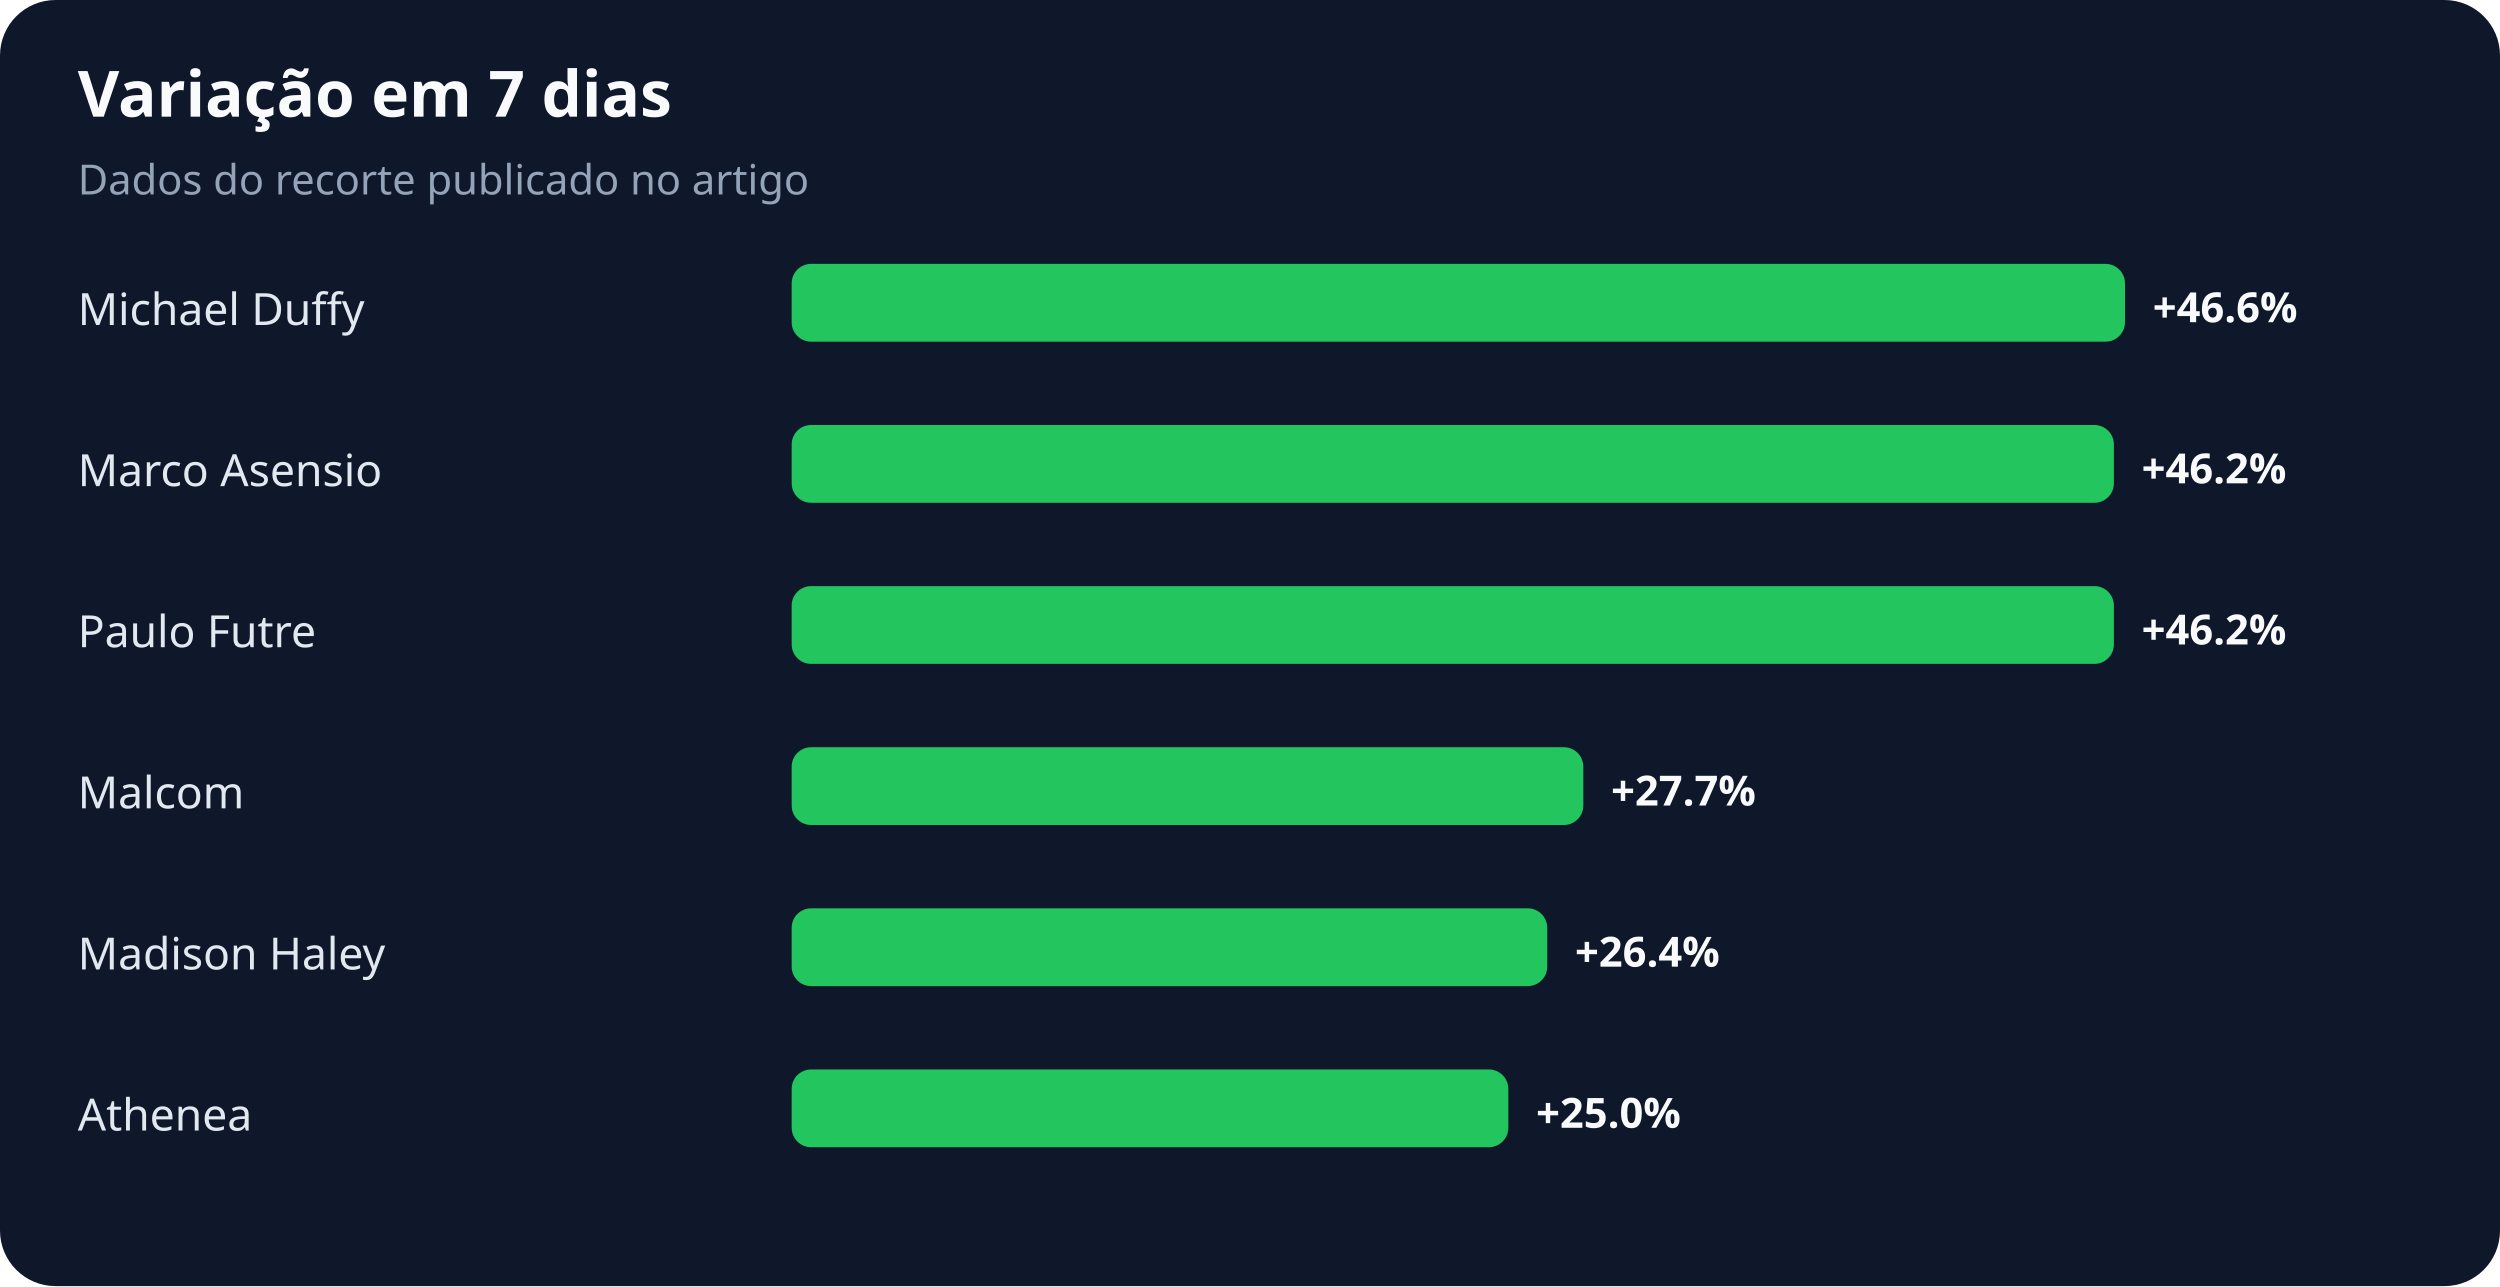
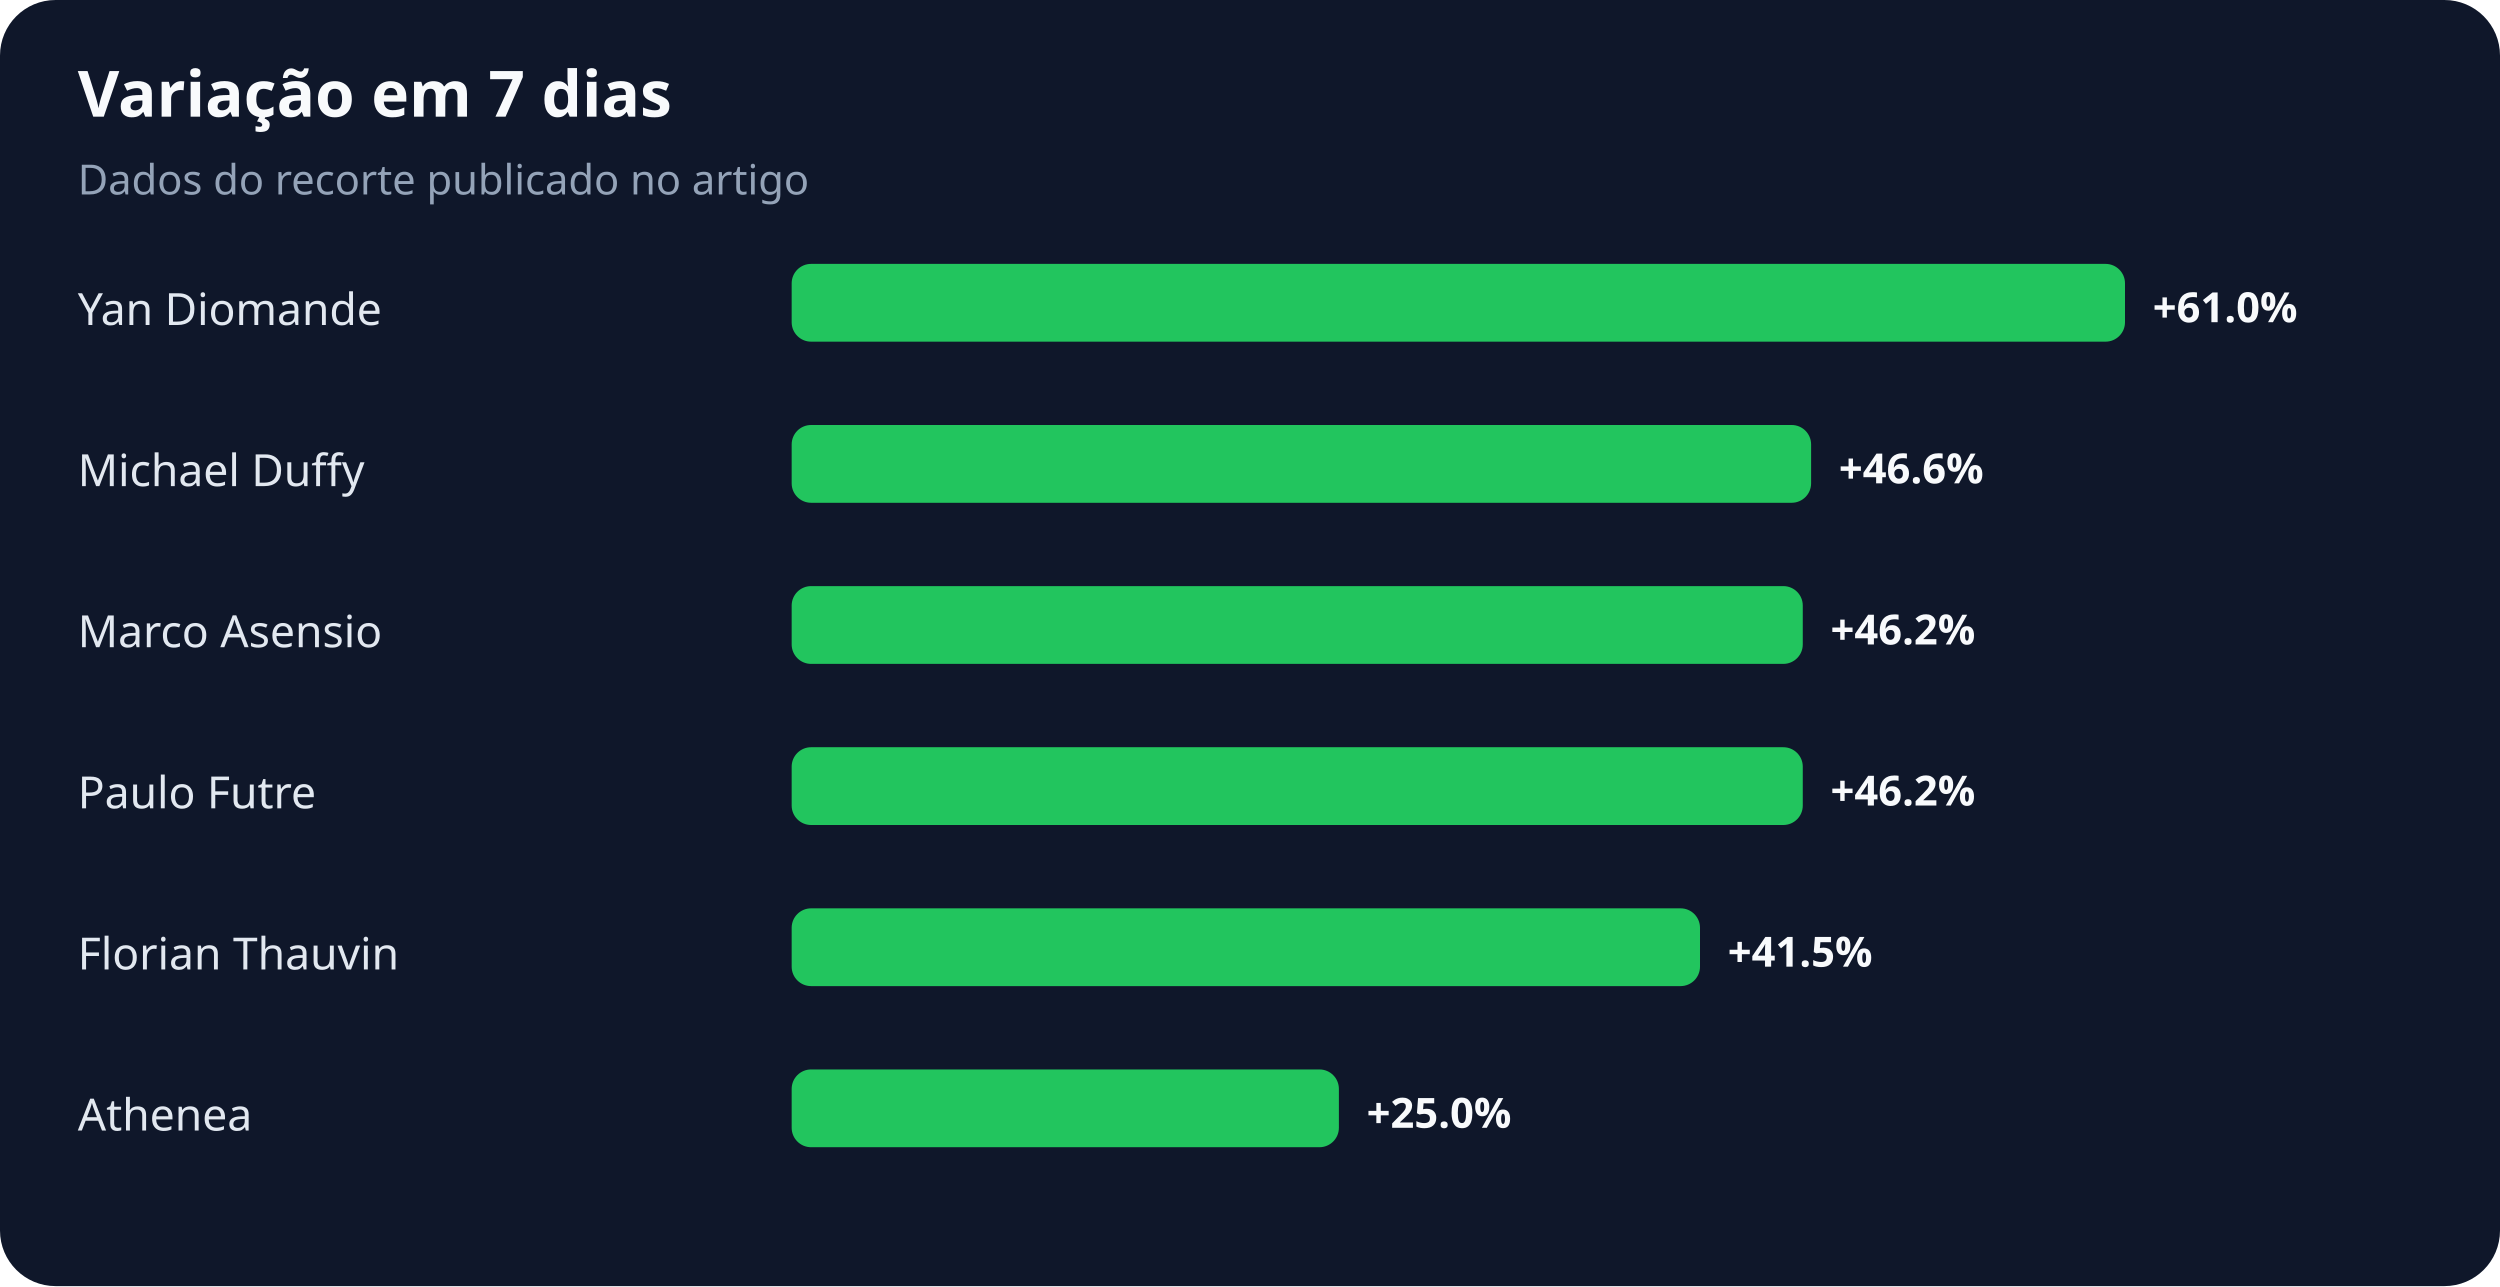
<svg xmlns="http://www.w3.org/2000/svg" width="900" height="463" viewBox="0 0 900 463" role="img" aria-labelledby="title desc">
  <rect width="100%" height="100%" rx="20" fill="#0f172a" />
  <text x="28" y="42" fill="#f8fafc" font-family="system-ui,sans-serif" font-size="23" font-weight="700">Variação em 7 dias</text>
  <text x="28" y="70" fill="#94a3b8" font-family="system-ui,sans-serif" font-size="15">Dados do recorte publicado no artigo</text>
-   <text x="28" y="117" fill="#e2e8f0" font-family="system-ui,sans-serif" font-size="16">Michael Duffy</text>
+   <text x="28" y="117" fill="#e2e8f0" font-family="system-ui,sans-serif" font-size="16">Yan Diomande</text>
  <rect x="285" y="95" width="480" height="28" rx="7" fill="#22c55e" />
-   <text x="775" y="116" fill="#f8fafc" font-family="system-ui,sans-serif" font-size="15" font-weight="700">+46.6%</text>
-   <text x="28" y="175" fill="#e2e8f0" font-family="system-ui,sans-serif" font-size="16">Marco Asensio</text>
-   <rect x="285" y="153" width="476" height="28" rx="7" fill="#22c55e" />
-   <text x="771" y="174" fill="#f8fafc" font-family="system-ui,sans-serif" font-size="15" font-weight="700">+46.2%</text>
-   <text x="28" y="233" fill="#e2e8f0" font-family="system-ui,sans-serif" font-size="16">Paulo Futre</text>
-   <rect x="285" y="211" width="476" height="28" rx="7" fill="#22c55e" />
-   <text x="771" y="232" fill="#f8fafc" font-family="system-ui,sans-serif" font-size="15" font-weight="700">+46.2%</text>
-   <text x="28" y="291" fill="#e2e8f0" font-family="system-ui,sans-serif" font-size="16">Malcom</text>
-   <rect x="285" y="269" width="285" height="28" rx="7" fill="#22c55e" />
-   <text x="580" y="290" fill="#f8fafc" font-family="system-ui,sans-serif" font-size="15" font-weight="700">+27.7%</text>
-   <text x="28" y="349" fill="#e2e8f0" font-family="system-ui,sans-serif" font-size="16">Madison Haley</text>
-   <rect x="285" y="327" width="272" height="28" rx="7" fill="#22c55e" />
-   <text x="567" y="348" fill="#f8fafc" font-family="system-ui,sans-serif" font-size="15" font-weight="700">+26.4%</text>
+   <text x="775" y="116" fill="#f8fafc" font-family="system-ui,sans-serif" font-size="15" font-weight="700">+61.0%</text>
+   <text x="28" y="175" fill="#e2e8f0" font-family="system-ui,sans-serif" font-size="16">Michael Duffy</text>
+   <rect x="285" y="153" width="367" height="28" rx="7" fill="#22c55e" />
+   <text x="662" y="174" fill="#f8fafc" font-family="system-ui,sans-serif" font-size="15" font-weight="700">+46.6%</text>
+   <text x="28" y="233" fill="#e2e8f0" font-family="system-ui,sans-serif" font-size="16">Marco Asensio</text>
+   <rect x="285" y="211" width="364" height="28" rx="7" fill="#22c55e" />
+   <text x="659" y="232" fill="#f8fafc" font-family="system-ui,sans-serif" font-size="15" font-weight="700">+46.2%</text>
+   <text x="28" y="291" fill="#e2e8f0" font-family="system-ui,sans-serif" font-size="16">Paulo Futre</text>
+   <rect x="285" y="269" width="364" height="28" rx="7" fill="#22c55e" />
+   <text x="659" y="290" fill="#f8fafc" font-family="system-ui,sans-serif" font-size="15" font-weight="700">+46.2%</text>
+   <text x="28" y="349" fill="#e2e8f0" font-family="system-ui,sans-serif" font-size="16">Florian Thauvin</text>
+   <rect x="285" y="327" width="327" height="28" rx="7" fill="#22c55e" />
+   <text x="622" y="348" fill="#f8fafc" font-family="system-ui,sans-serif" font-size="15" font-weight="700">+41.5%</text>
  <text x="28" y="407" fill="#e2e8f0" font-family="system-ui,sans-serif" font-size="16">Athenea</text>
-   <rect x="285" y="385" width="258" height="28" rx="7" fill="#22c55e" />
-   <text x="553" y="406" fill="#f8fafc" font-family="system-ui,sans-serif" font-size="15" font-weight="700">+25.0%</text>
+   <rect x="285" y="385" width="197" height="28" rx="7" fill="#22c55e" />
+   <text x="492" y="406" fill="#f8fafc" font-family="system-ui,sans-serif" font-size="15" font-weight="700">+25.0%</text>
</svg>
